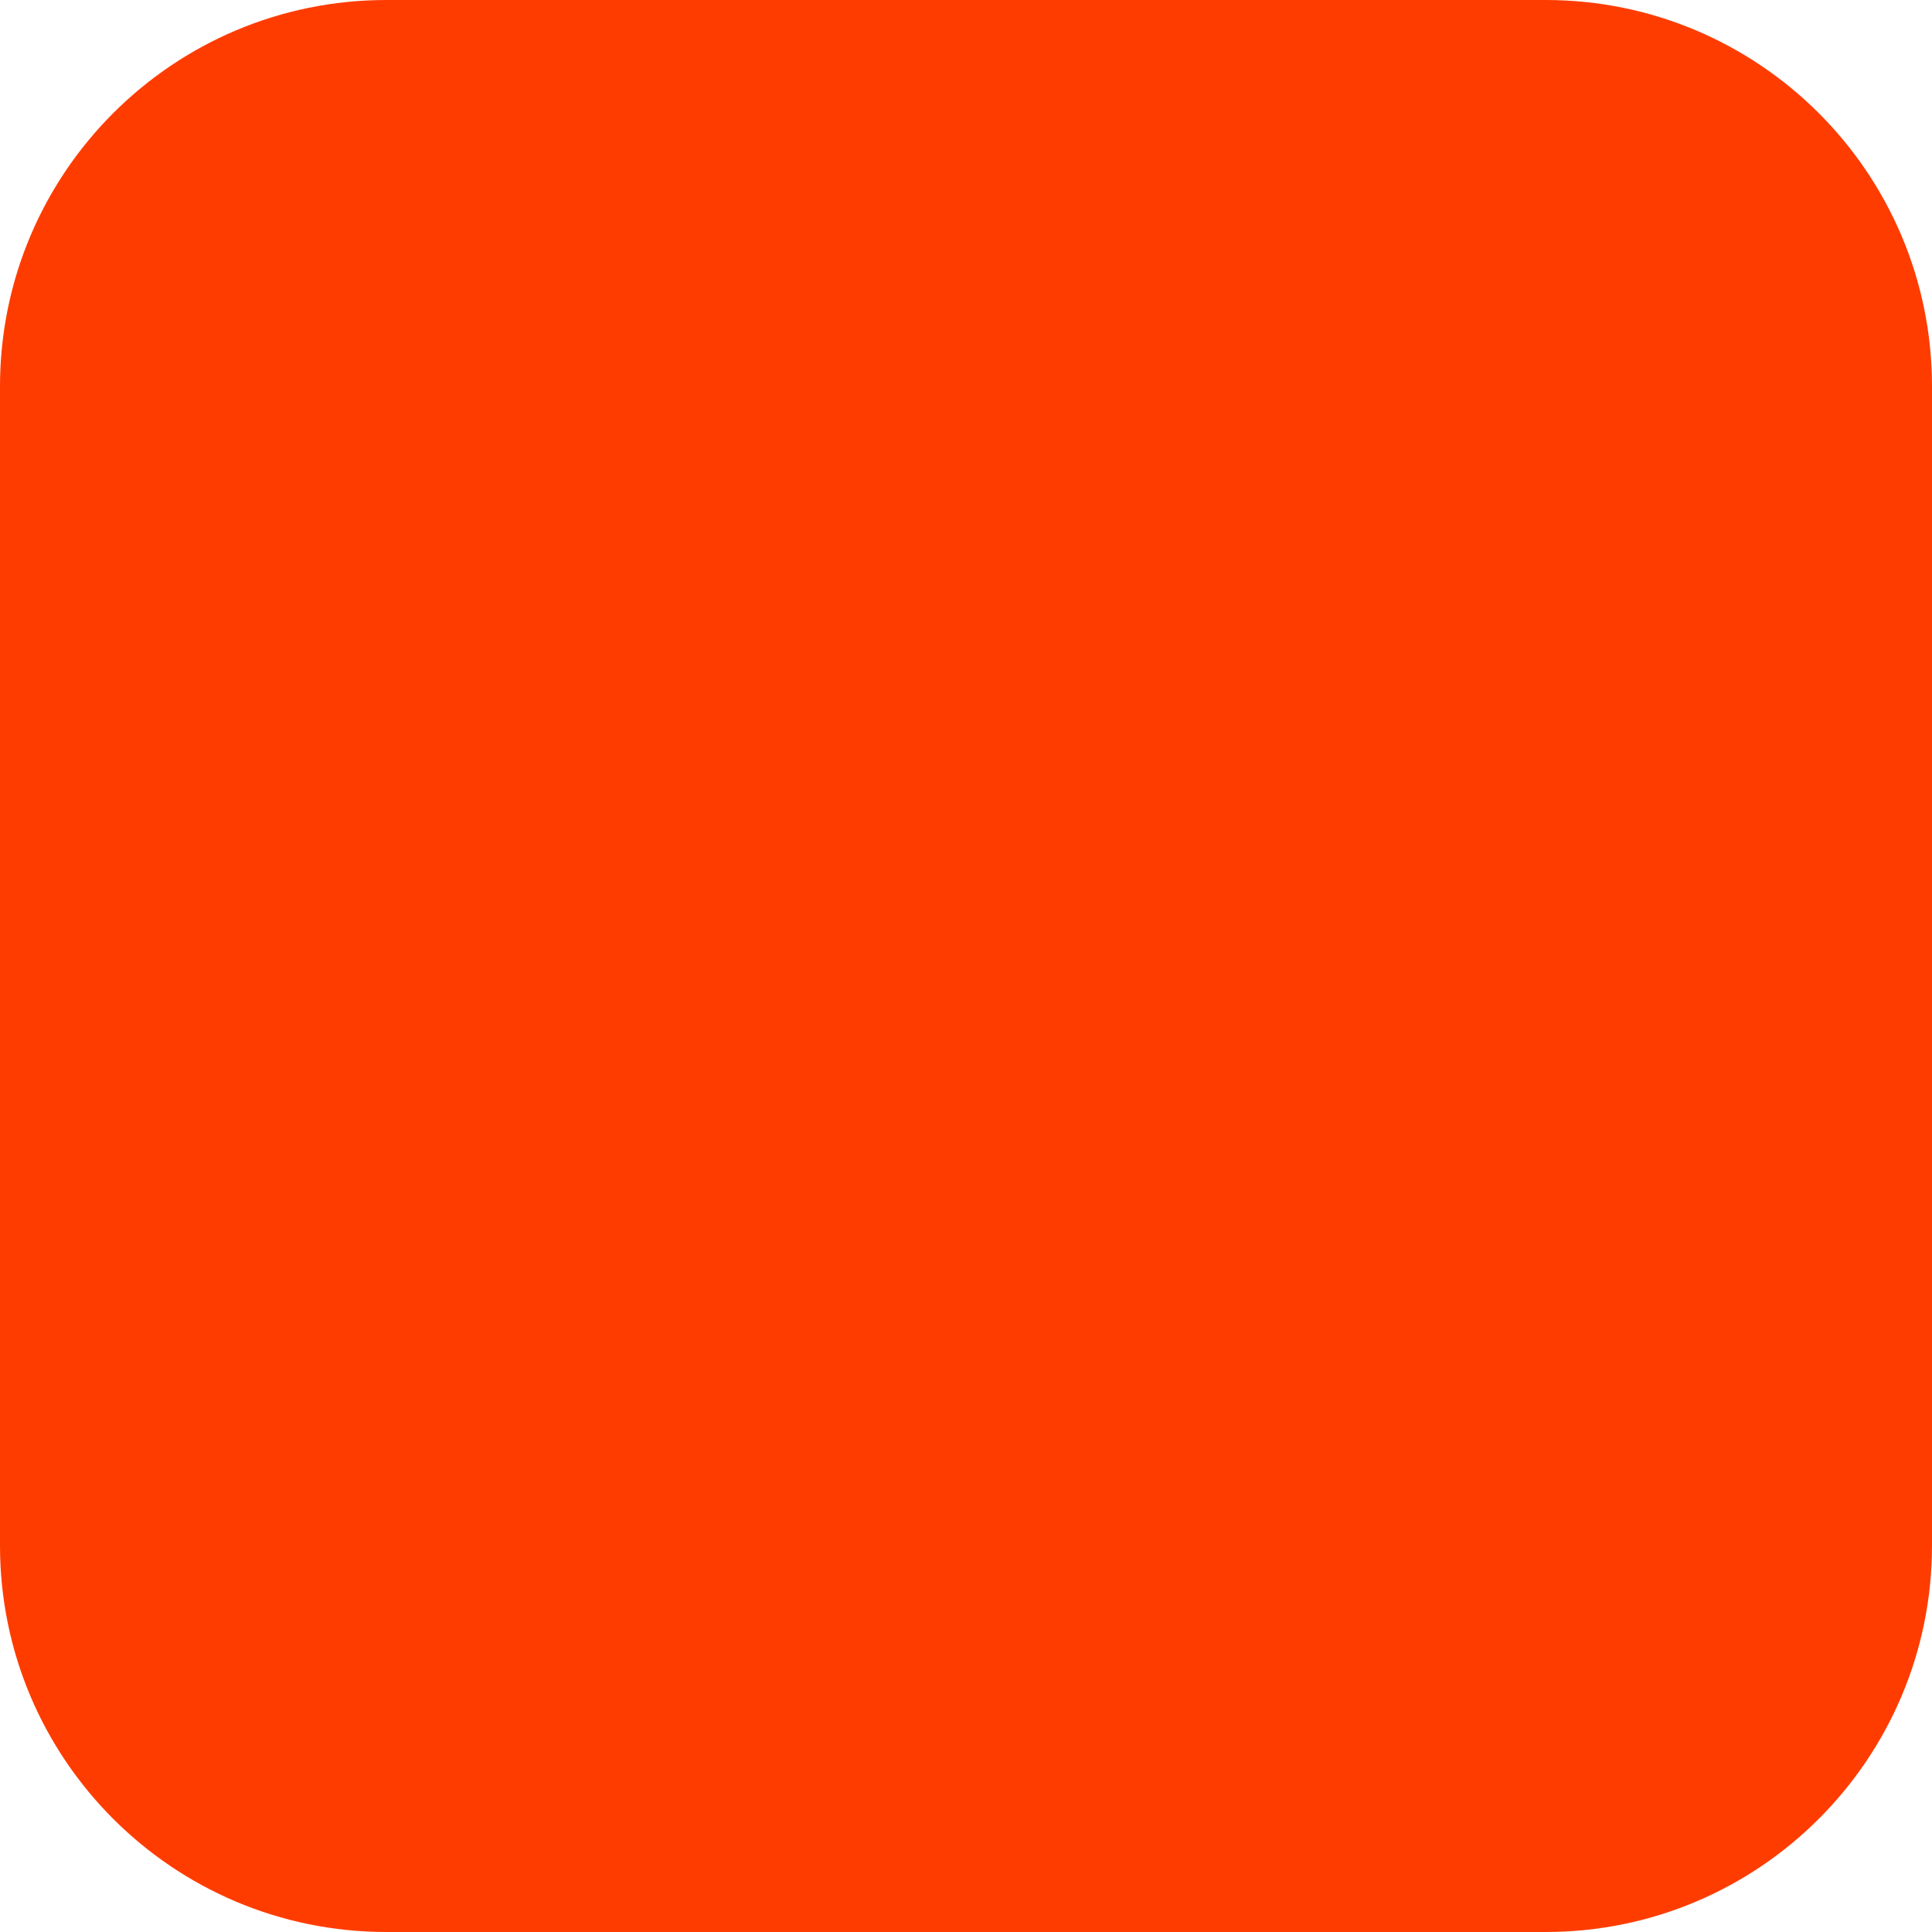
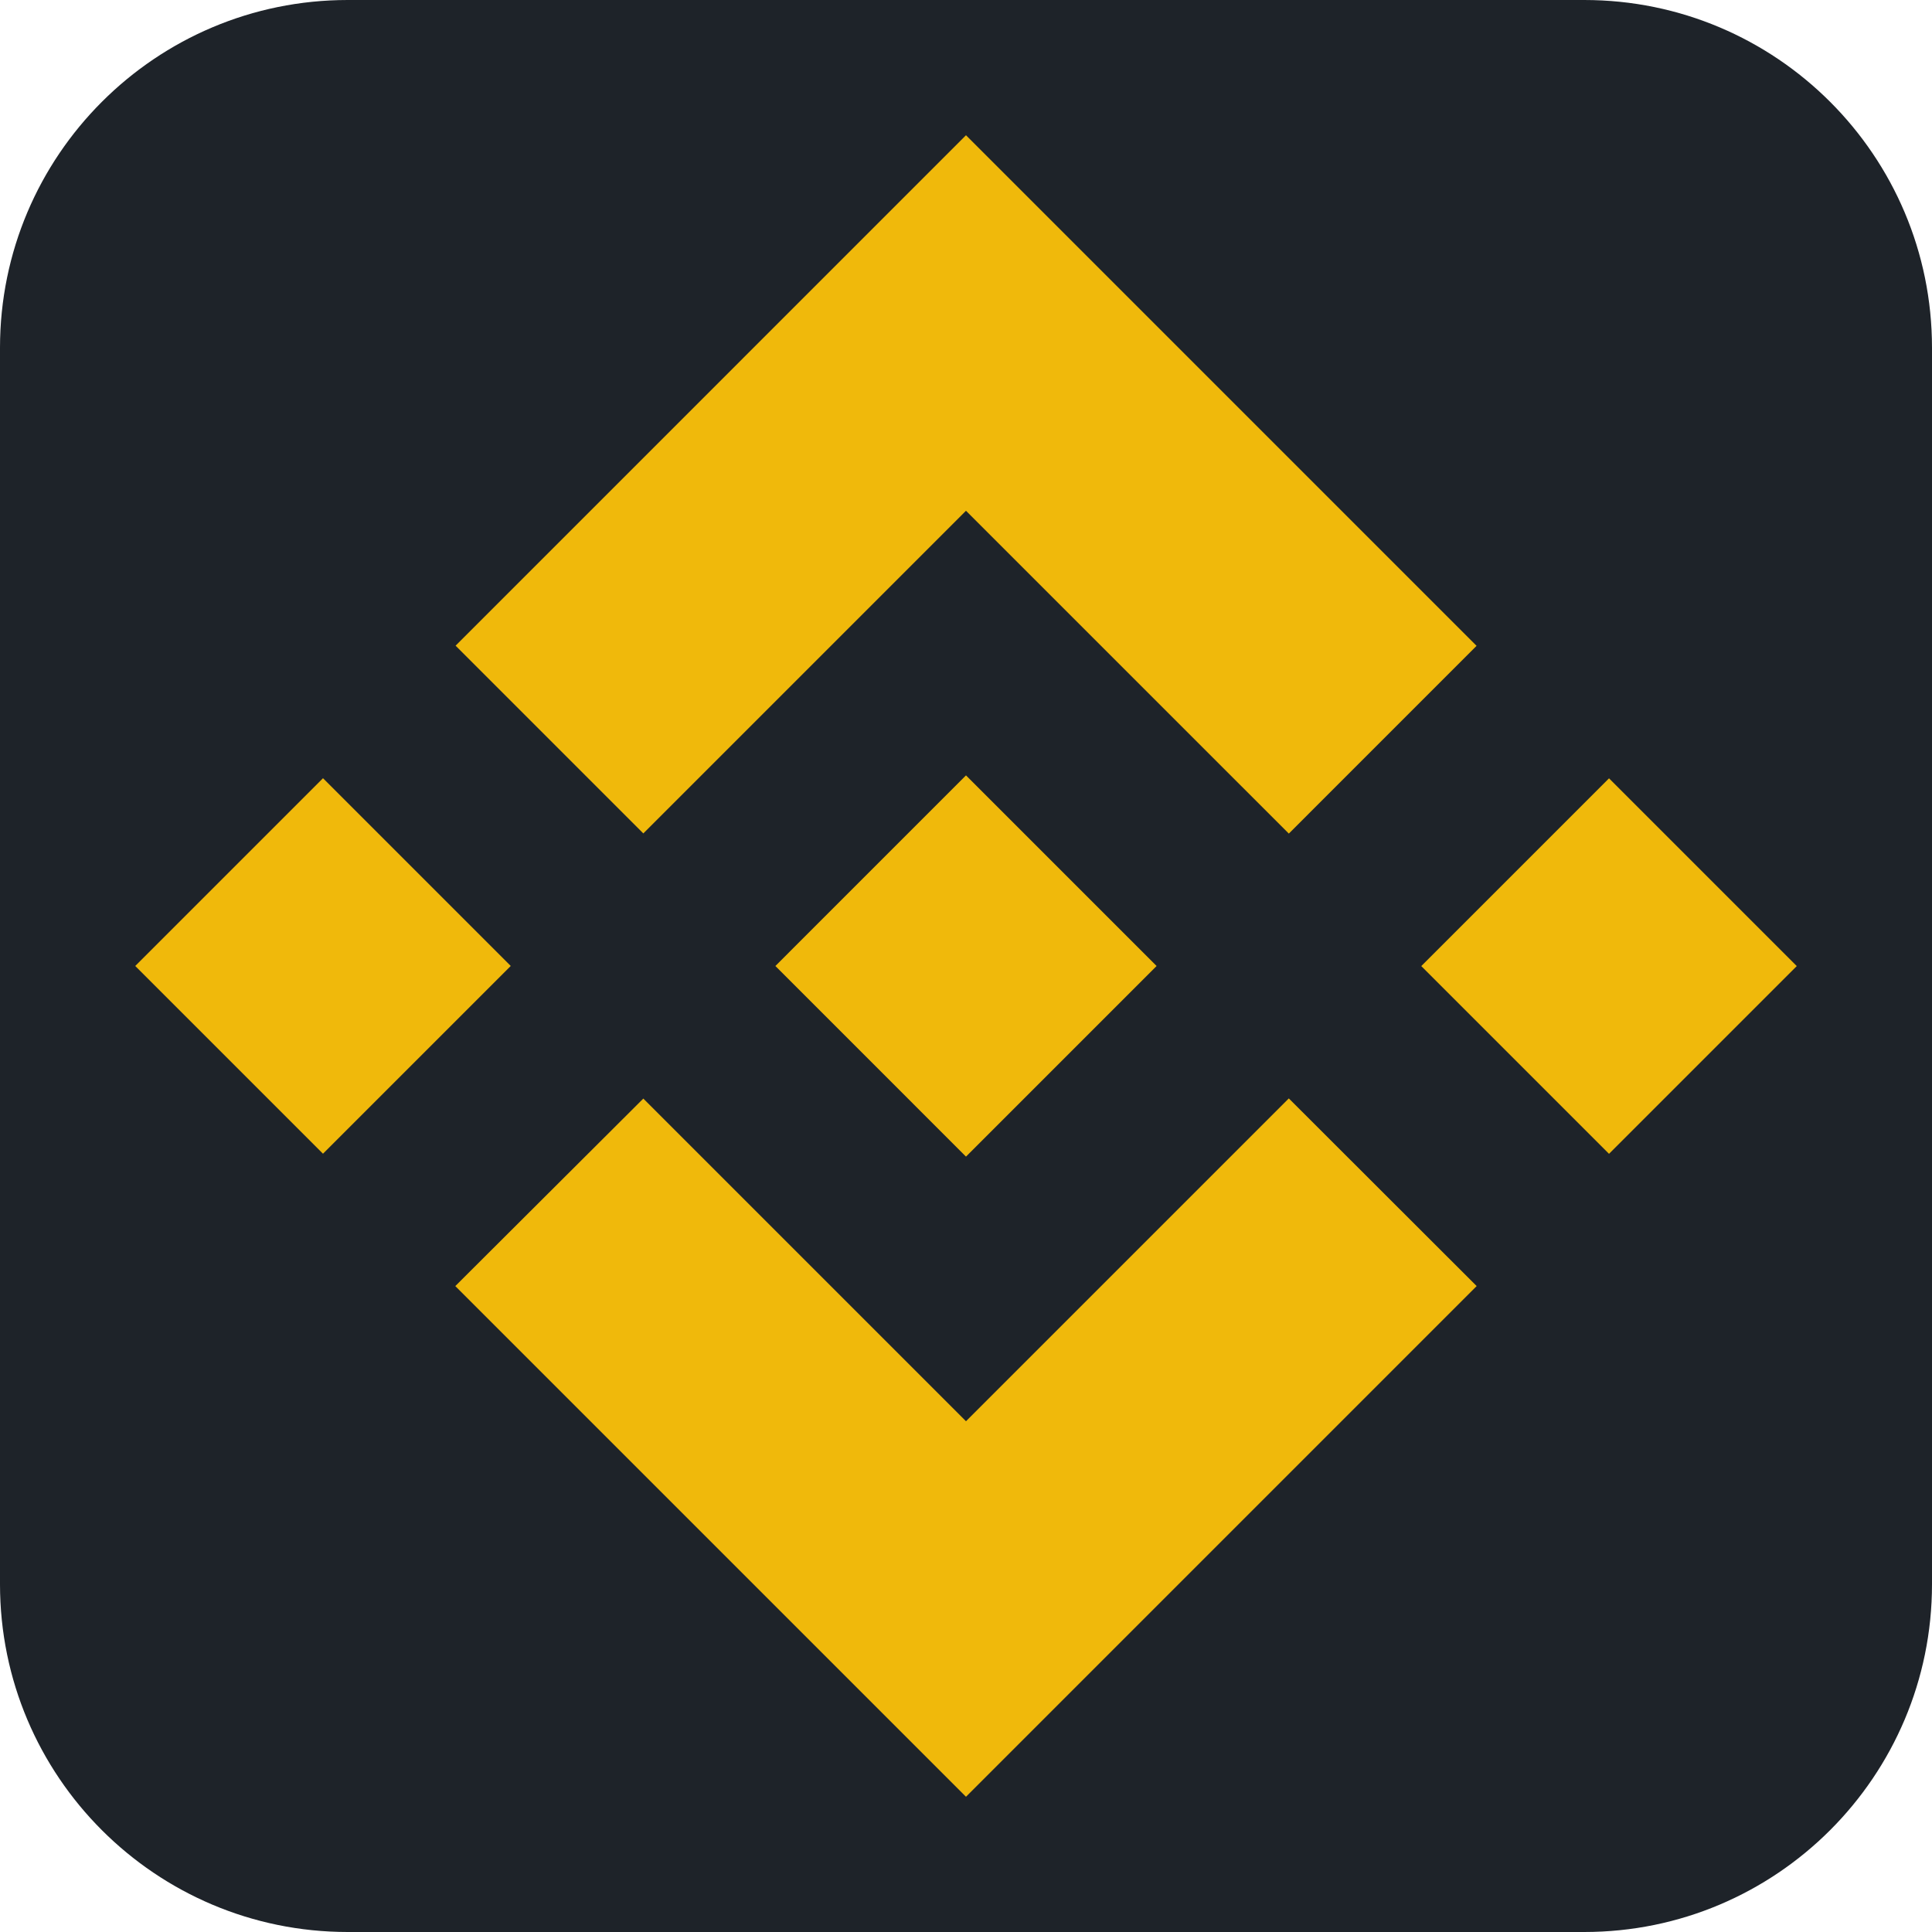
- <svg xmlns="http://www.w3.org/2000/svg" width="180" height="180" viewBox="0 0 180 180" fill="none">
-   <rect width="180" height="180" rx="36" fill="#FF3C00" />
+ <svg xmlns="http://www.w3.org/2000/svg" width="512" height="512" viewBox="0 0 2000 2000">
+   <rect width="2000" height="2000" rx="360" fill="#1E2329" />
+   <path fill="#F0B90B" transform="translate(140 140) scale(0.86)" d="M611.59 840.42l388.4-388.39 388.6 388.59 226-226L999.99 0 385.6 614.42l225.99 226M.006 999.969l226.007-226.007 225.992 225.993L226 1225.96zM611.59 1159.58l388.4 388.39 388.59-388.58 226.12 225.88-.11.12L999.99 2000l-614.41-614.4-.32-.32 226.33-225.7M1548.013 1000.093l226.007-226.006 225.992 225.992-226.006 226.007zM1229.22 999.88h.1L999.99 770.55 830.51 940.03h-.01l-19.47 19.48-40.16 40.17-.32.31.32.33 229.12 229.13 229.33-229.33.11-.13-.21-.11" />
</svg>
